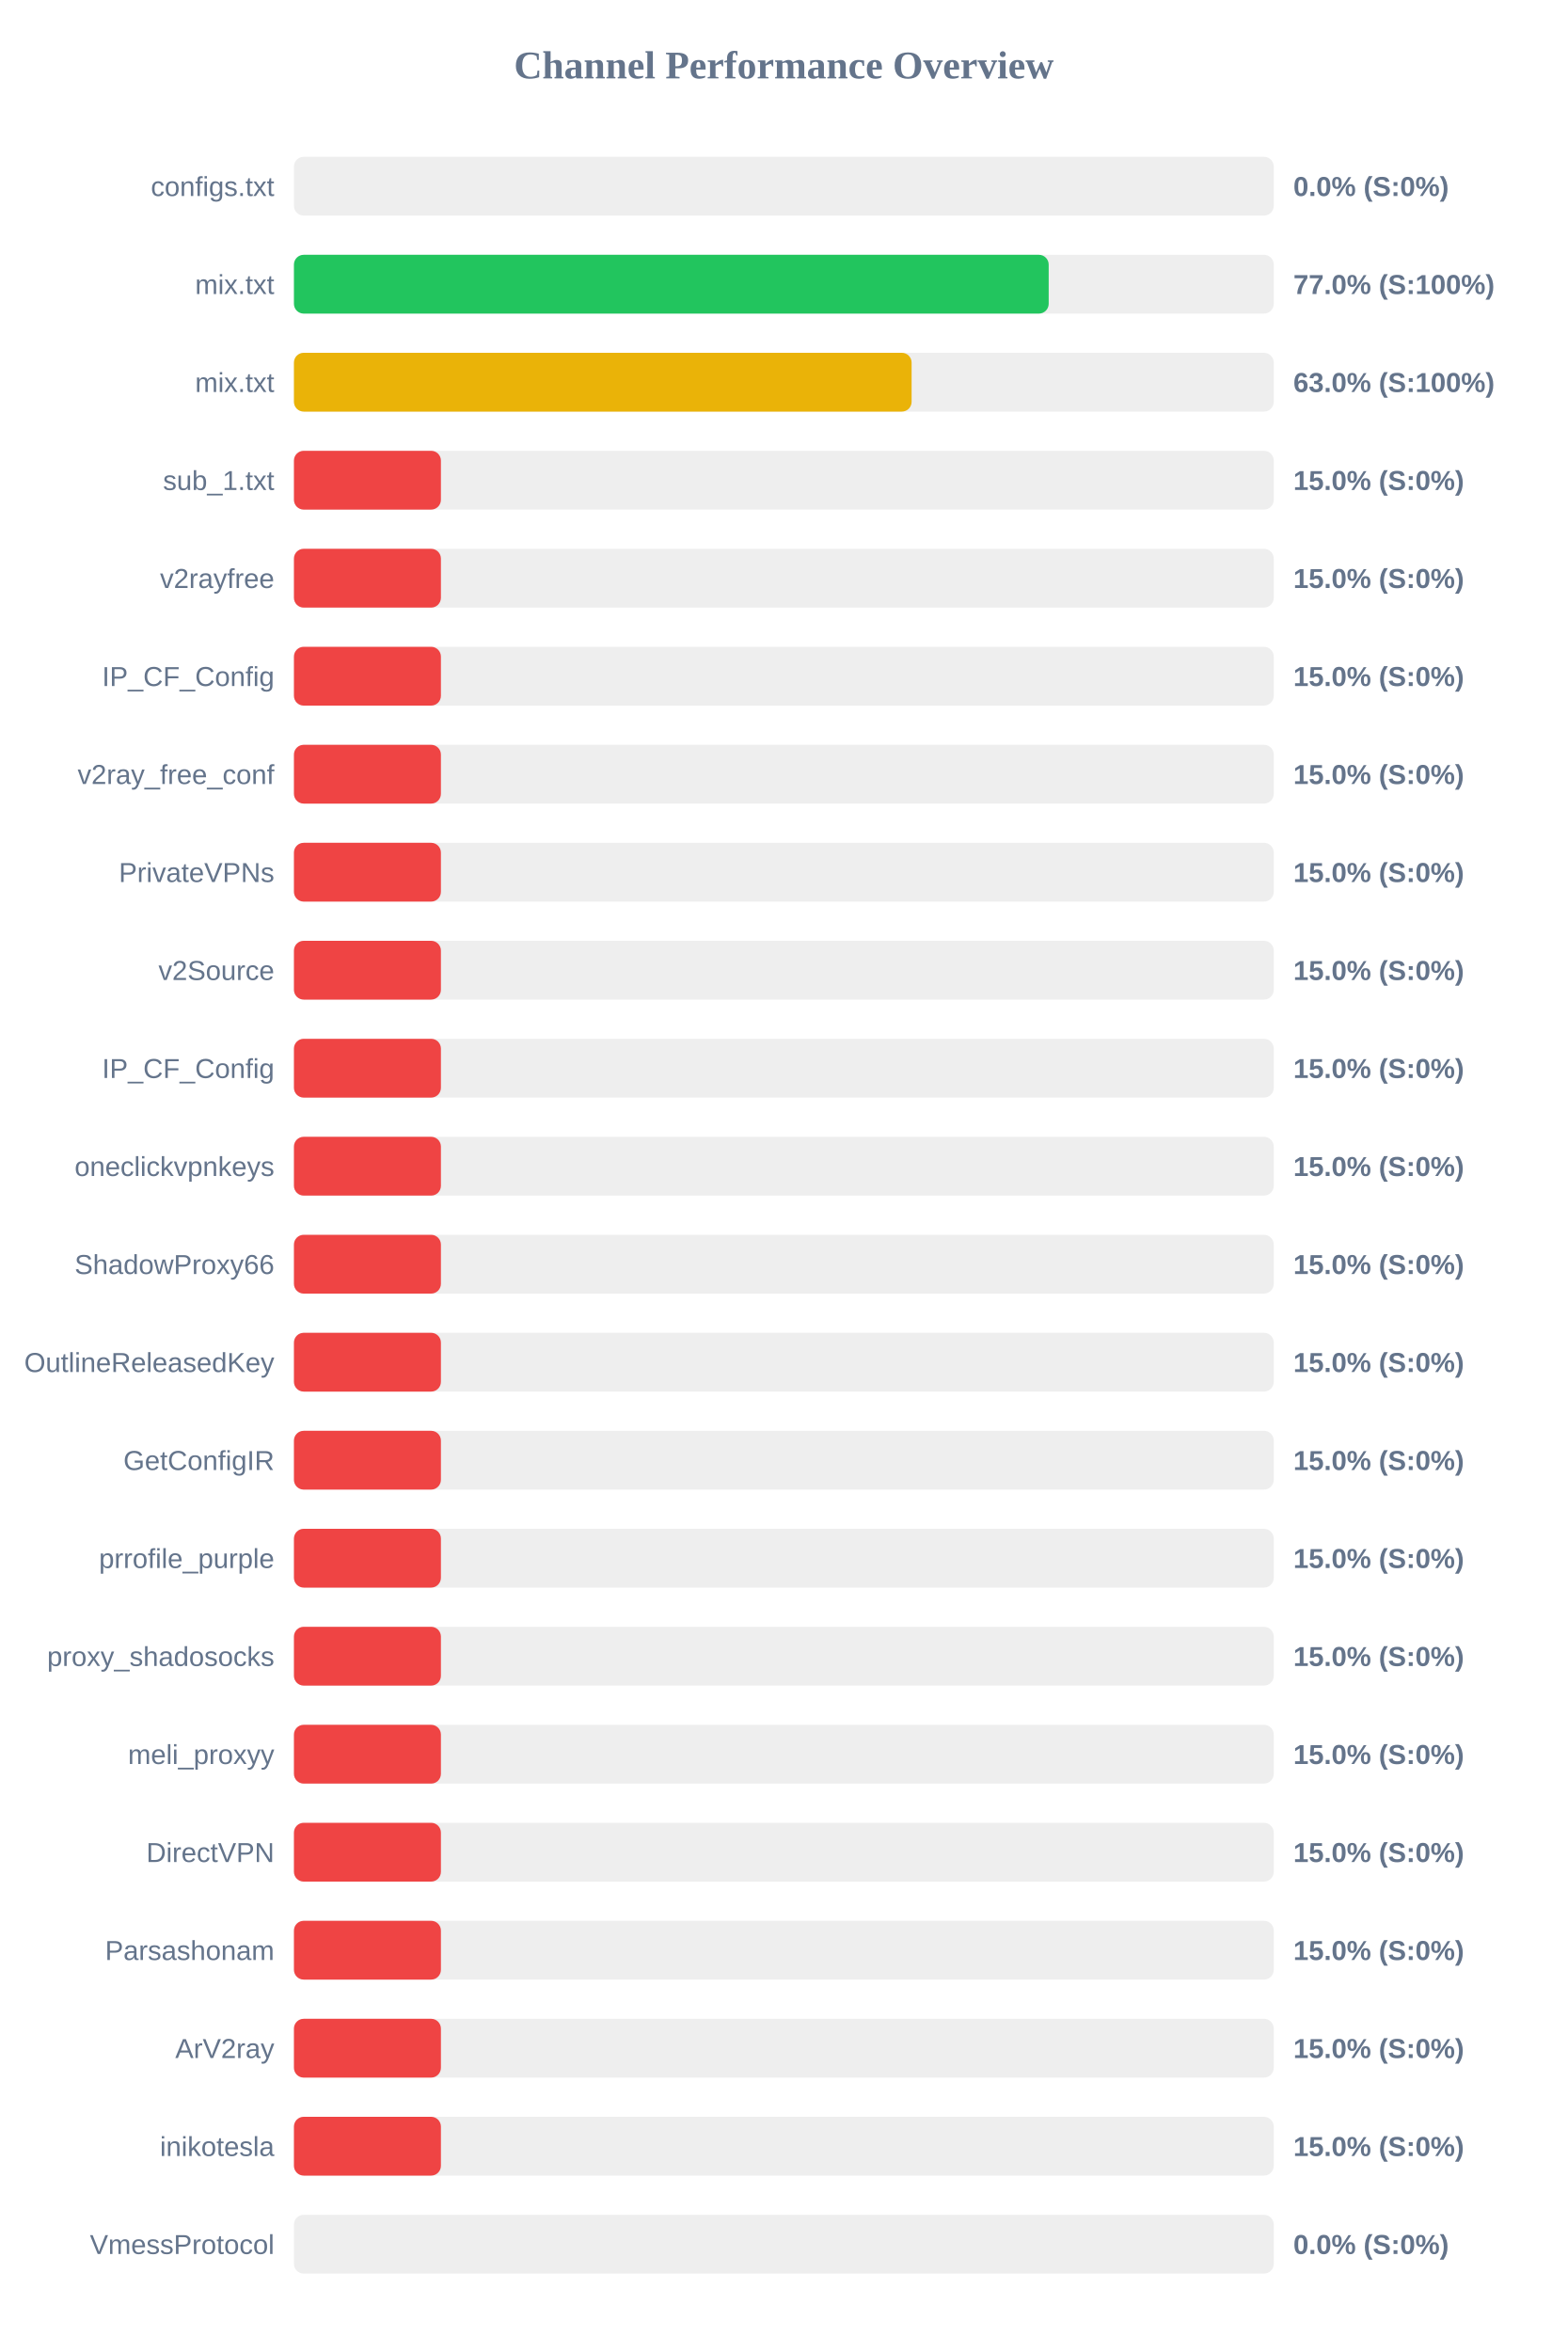
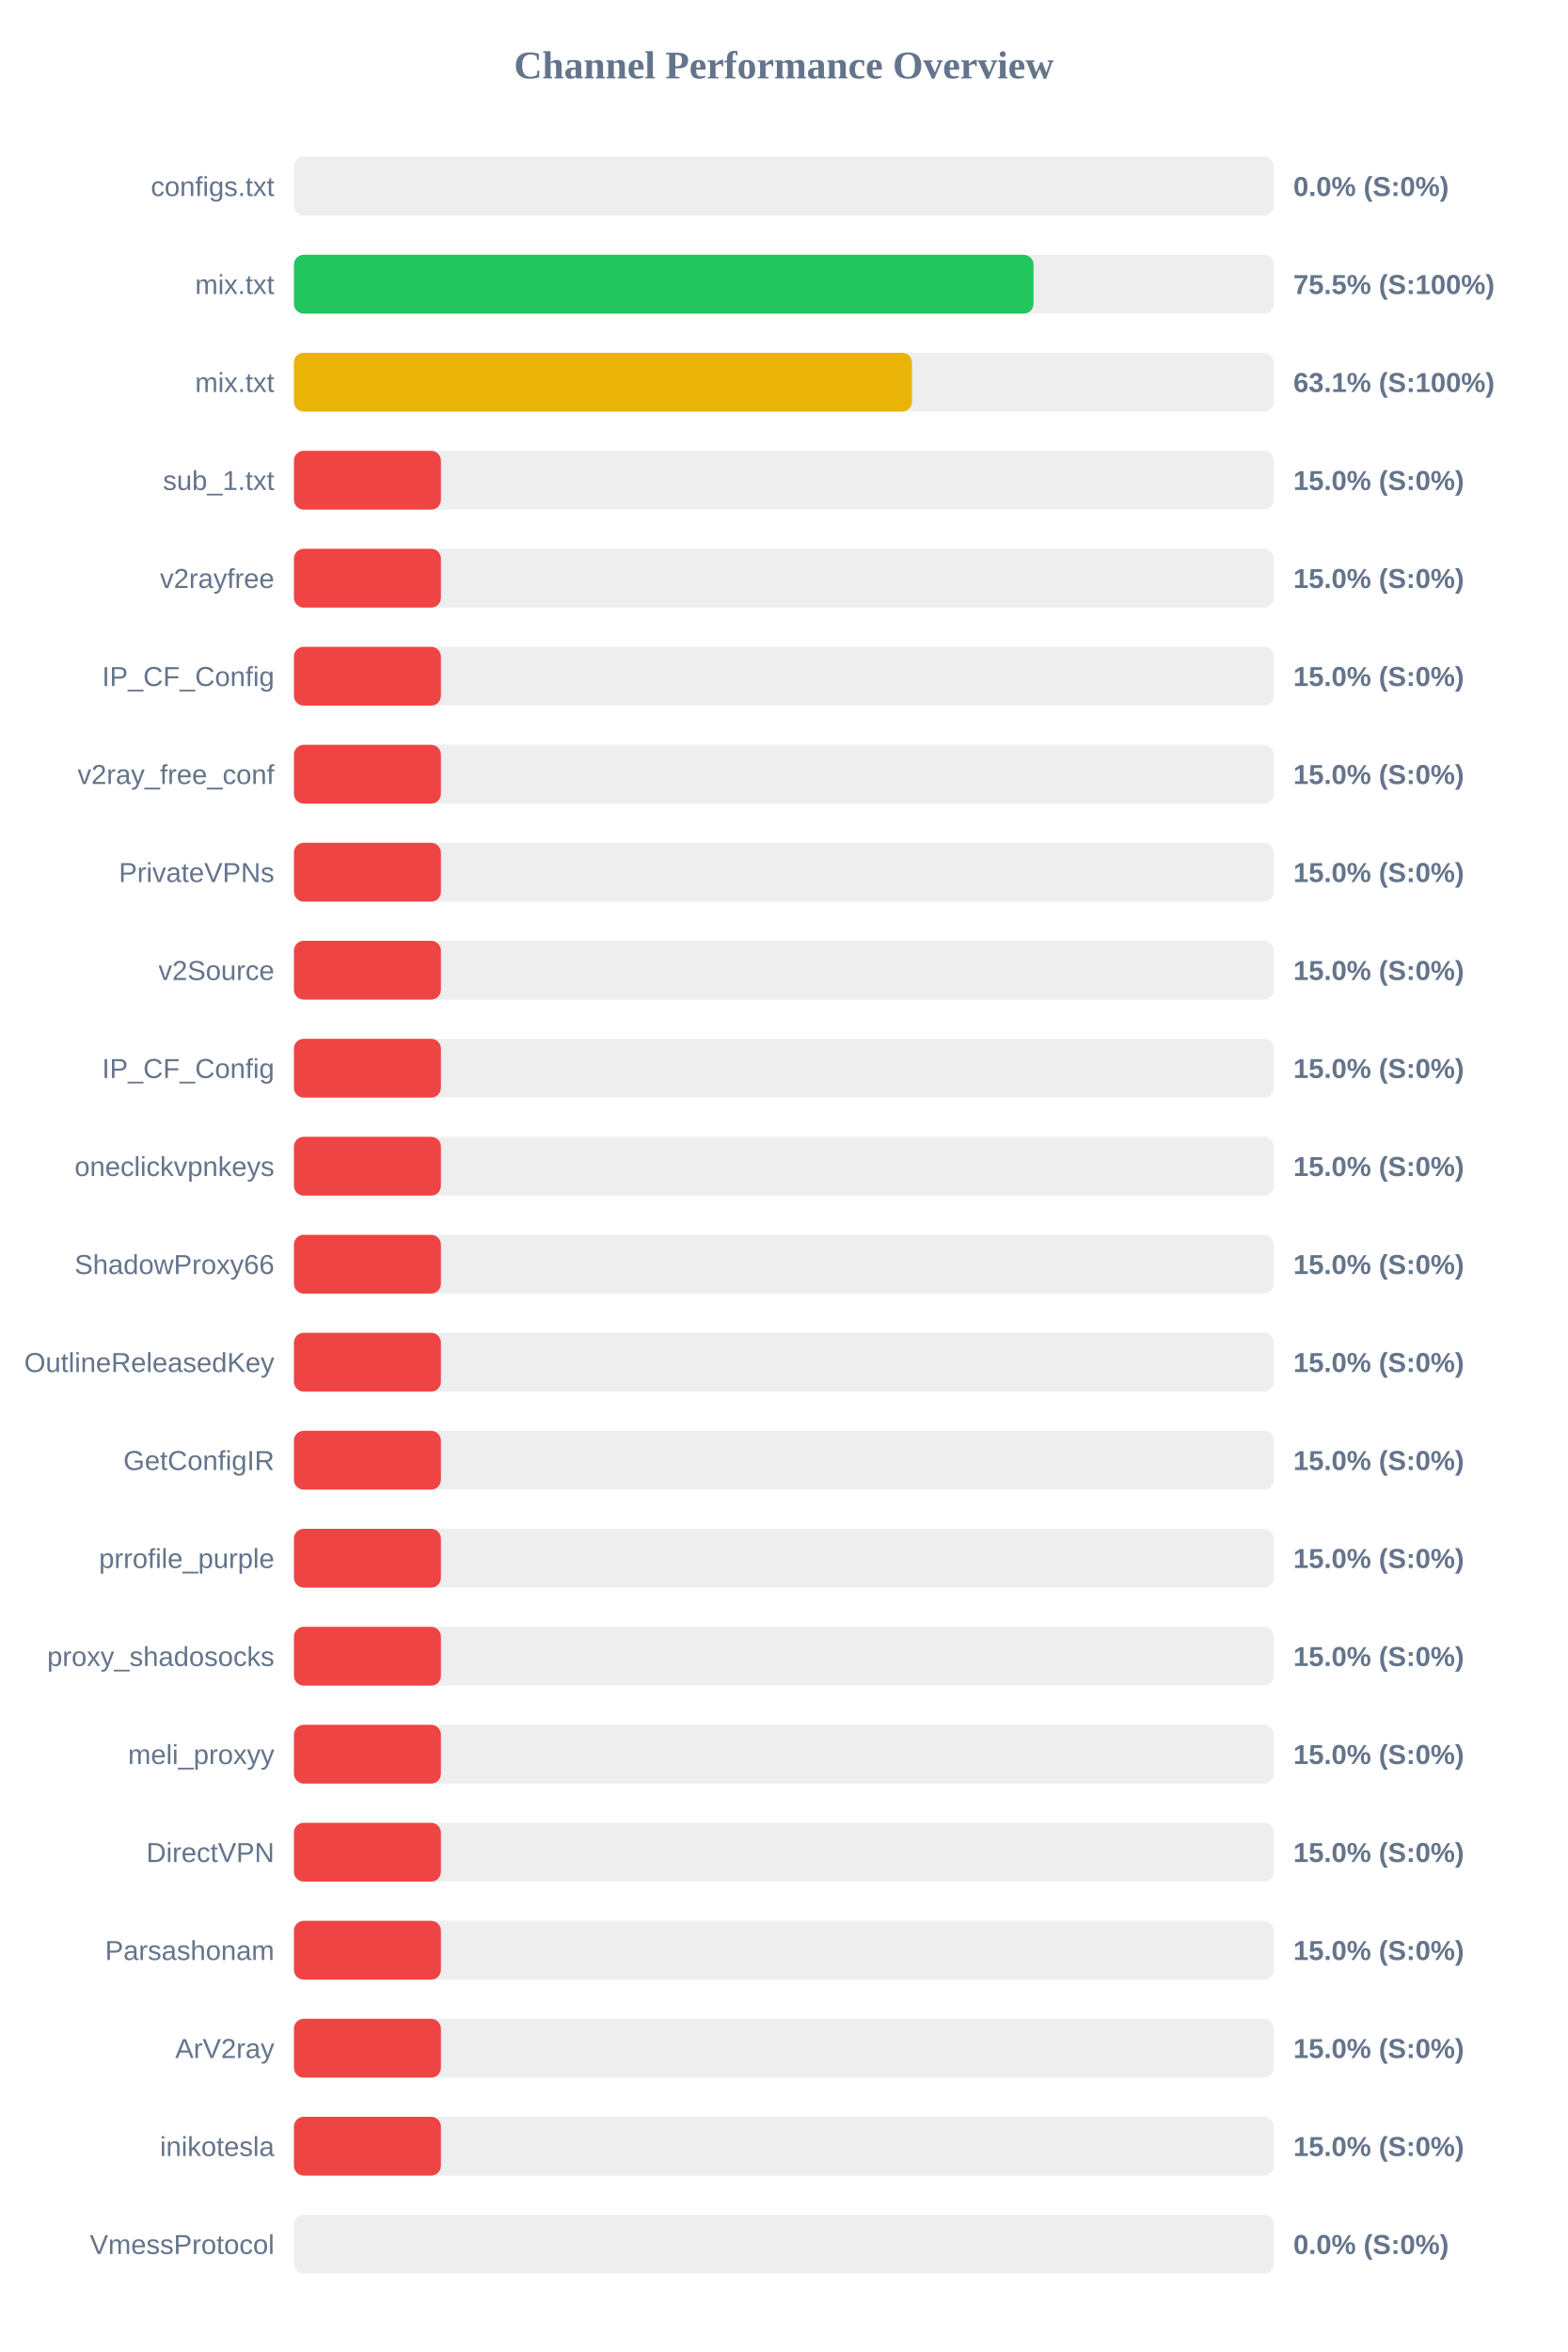
<svg xmlns="http://www.w3.org/2000/svg" width="800" height="1200" version="1.1">
  <style>
        .row { font: 14px Arial; fill: #64748b; }
        .score { font: bold 14px Arial; fill: #64748b; }
    </style>
  <text x="400" y="40" text-anchor="middle" font-size="20px" font-weight="bold" fill="#64748b">Channel Performance Overview</text>
  <rect x="150" y="80" width="500" height="30" fill="#eee" rx="5" />
  <rect x="150" y="80" width="0.0" height="30" fill="#ef4444" rx="5" />
  <text x="140" y="100" text-anchor="end" class="row">configs.txt</text>
  <text x="660" y="100" text-anchor="start" class="score">0.0% (S:0%)</text>
  <rect x="150" y="130" width="500" height="30" fill="#eee" rx="5" />
-   <rect x="150" y="130" width="385.15" height="30" fill="#22c55e" rx="5" />
+   <rect x="150" y="130" width="377.4" height="30" fill="#22c55e" rx="5" />
  <text x="140" y="150" text-anchor="end" class="row">mix.txt</text>
-   <text x="660" y="150" text-anchor="start" class="score">77.0% (S:100%)</text>
+   <text x="660" y="150" text-anchor="start" class="score">75.5% (S:100%)</text>
  <rect x="150" y="180" width="500" height="30" fill="#eee" rx="5" />
-   <rect x="150" y="180" width="315.2" height="30" fill="#eab308" rx="5" />
+   <rect x="150" y="180" width="315.35" height="30" fill="#eab308" rx="5" />
  <text x="140" y="200" text-anchor="end" class="row">mix.txt</text>
-   <text x="660" y="200" text-anchor="start" class="score">63.0% (S:100%)</text>
+   <text x="660" y="200" text-anchor="start" class="score">63.1% (S:100%)</text>
  <rect x="150" y="230" width="500" height="30" fill="#eee" rx="5" />
  <rect x="150" y="230" width="75.0" height="30" fill="#ef4444" rx="5" />
  <text x="140" y="250" text-anchor="end" class="row">sub_1.txt</text>
  <text x="660" y="250" text-anchor="start" class="score">15.0% (S:0%)</text>
  <rect x="150" y="280" width="500" height="30" fill="#eee" rx="5" />
  <rect x="150" y="280" width="75.0" height="30" fill="#ef4444" rx="5" />
  <text x="140" y="300" text-anchor="end" class="row">v2rayfree</text>
  <text x="660" y="300" text-anchor="start" class="score">15.0% (S:0%)</text>
  <rect x="150" y="330" width="500" height="30" fill="#eee" rx="5" />
  <rect x="150" y="330" width="75.0" height="30" fill="#ef4444" rx="5" />
  <text x="140" y="350" text-anchor="end" class="row">IP_CF_Config</text>
  <text x="660" y="350" text-anchor="start" class="score">15.0% (S:0%)</text>
  <rect x="150" y="380" width="500" height="30" fill="#eee" rx="5" />
  <rect x="150" y="380" width="75.0" height="30" fill="#ef4444" rx="5" />
  <text x="140" y="400" text-anchor="end" class="row">v2ray_free_conf</text>
  <text x="660" y="400" text-anchor="start" class="score">15.0% (S:0%)</text>
  <rect x="150" y="430" width="500" height="30" fill="#eee" rx="5" />
  <rect x="150" y="430" width="75.0" height="30" fill="#ef4444" rx="5" />
  <text x="140" y="450" text-anchor="end" class="row">PrivateVPNs</text>
  <text x="660" y="450" text-anchor="start" class="score">15.0% (S:0%)</text>
  <rect x="150" y="480" width="500" height="30" fill="#eee" rx="5" />
  <rect x="150" y="480" width="75.0" height="30" fill="#ef4444" rx="5" />
  <text x="140" y="500" text-anchor="end" class="row">v2Source</text>
  <text x="660" y="500" text-anchor="start" class="score">15.0% (S:0%)</text>
  <rect x="150" y="530" width="500" height="30" fill="#eee" rx="5" />
  <rect x="150" y="530" width="75.0" height="30" fill="#ef4444" rx="5" />
  <text x="140" y="550" text-anchor="end" class="row">IP_CF_Config</text>
  <text x="660" y="550" text-anchor="start" class="score">15.0% (S:0%)</text>
  <rect x="150" y="580" width="500" height="30" fill="#eee" rx="5" />
  <rect x="150" y="580" width="75.0" height="30" fill="#ef4444" rx="5" />
  <text x="140" y="600" text-anchor="end" class="row">oneclickvpnkeys</text>
  <text x="660" y="600" text-anchor="start" class="score">15.0% (S:0%)</text>
  <rect x="150" y="630" width="500" height="30" fill="#eee" rx="5" />
  <rect x="150" y="630" width="75.0" height="30" fill="#ef4444" rx="5" />
  <text x="140" y="650" text-anchor="end" class="row">ShadowProxy66</text>
  <text x="660" y="650" text-anchor="start" class="score">15.0% (S:0%)</text>
  <rect x="150" y="680" width="500" height="30" fill="#eee" rx="5" />
  <rect x="150" y="680" width="75.0" height="30" fill="#ef4444" rx="5" />
  <text x="140" y="700" text-anchor="end" class="row">OutlineReleasedKey</text>
  <text x="660" y="700" text-anchor="start" class="score">15.0% (S:0%)</text>
  <rect x="150" y="730" width="500" height="30" fill="#eee" rx="5" />
  <rect x="150" y="730" width="75.0" height="30" fill="#ef4444" rx="5" />
  <text x="140" y="750" text-anchor="end" class="row">GetConfigIR</text>
  <text x="660" y="750" text-anchor="start" class="score">15.0% (S:0%)</text>
  <rect x="150" y="780" width="500" height="30" fill="#eee" rx="5" />
  <rect x="150" y="780" width="75.0" height="30" fill="#ef4444" rx="5" />
  <text x="140" y="800" text-anchor="end" class="row">prrofile_purple</text>
  <text x="660" y="800" text-anchor="start" class="score">15.0% (S:0%)</text>
  <rect x="150" y="830" width="500" height="30" fill="#eee" rx="5" />
  <rect x="150" y="830" width="75.0" height="30" fill="#ef4444" rx="5" />
  <text x="140" y="850" text-anchor="end" class="row">proxy_shadosocks</text>
  <text x="660" y="850" text-anchor="start" class="score">15.0% (S:0%)</text>
  <rect x="150" y="880" width="500" height="30" fill="#eee" rx="5" />
  <rect x="150" y="880" width="75.0" height="30" fill="#ef4444" rx="5" />
  <text x="140" y="900" text-anchor="end" class="row">meli_proxyy</text>
  <text x="660" y="900" text-anchor="start" class="score">15.0% (S:0%)</text>
  <rect x="150" y="930" width="500" height="30" fill="#eee" rx="5" />
  <rect x="150" y="930" width="75.0" height="30" fill="#ef4444" rx="5" />
  <text x="140" y="950" text-anchor="end" class="row">DirectVPN</text>
  <text x="660" y="950" text-anchor="start" class="score">15.0% (S:0%)</text>
  <rect x="150" y="980" width="500" height="30" fill="#eee" rx="5" />
  <rect x="150" y="980" width="75.0" height="30" fill="#ef4444" rx="5" />
  <text x="140" y="1000" text-anchor="end" class="row">Parsashonam</text>
  <text x="660" y="1000" text-anchor="start" class="score">15.0% (S:0%)</text>
  <rect x="150" y="1030" width="500" height="30" fill="#eee" rx="5" />
  <rect x="150" y="1030" width="75.0" height="30" fill="#ef4444" rx="5" />
  <text x="140" y="1050" text-anchor="end" class="row">ArV2ray</text>
  <text x="660" y="1050" text-anchor="start" class="score">15.0% (S:0%)</text>
  <rect x="150" y="1080" width="500" height="30" fill="#eee" rx="5" />
  <rect x="150" y="1080" width="75.0" height="30" fill="#ef4444" rx="5" />
  <text x="140" y="1100" text-anchor="end" class="row">inikotesla</text>
  <text x="660" y="1100" text-anchor="start" class="score">15.0% (S:0%)</text>
  <rect x="150" y="1130" width="500" height="30" fill="#eee" rx="5" />
  <rect x="150" y="1130" width="0.0" height="30" fill="#ef4444" rx="5" />
  <text x="140" y="1150" text-anchor="end" class="row">VmessProtocol</text>
  <text x="660" y="1150" text-anchor="start" class="score">0.0% (S:0%)</text>
</svg>
